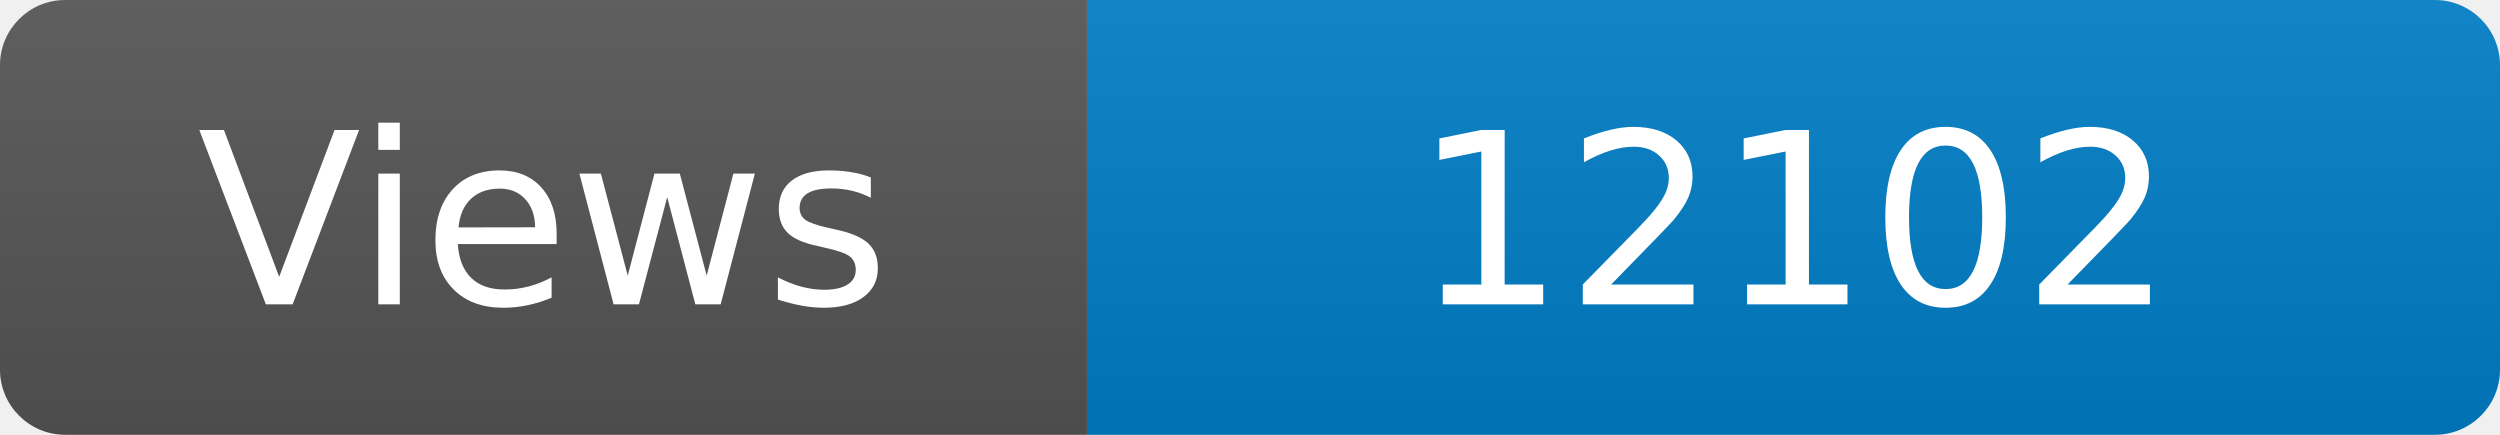
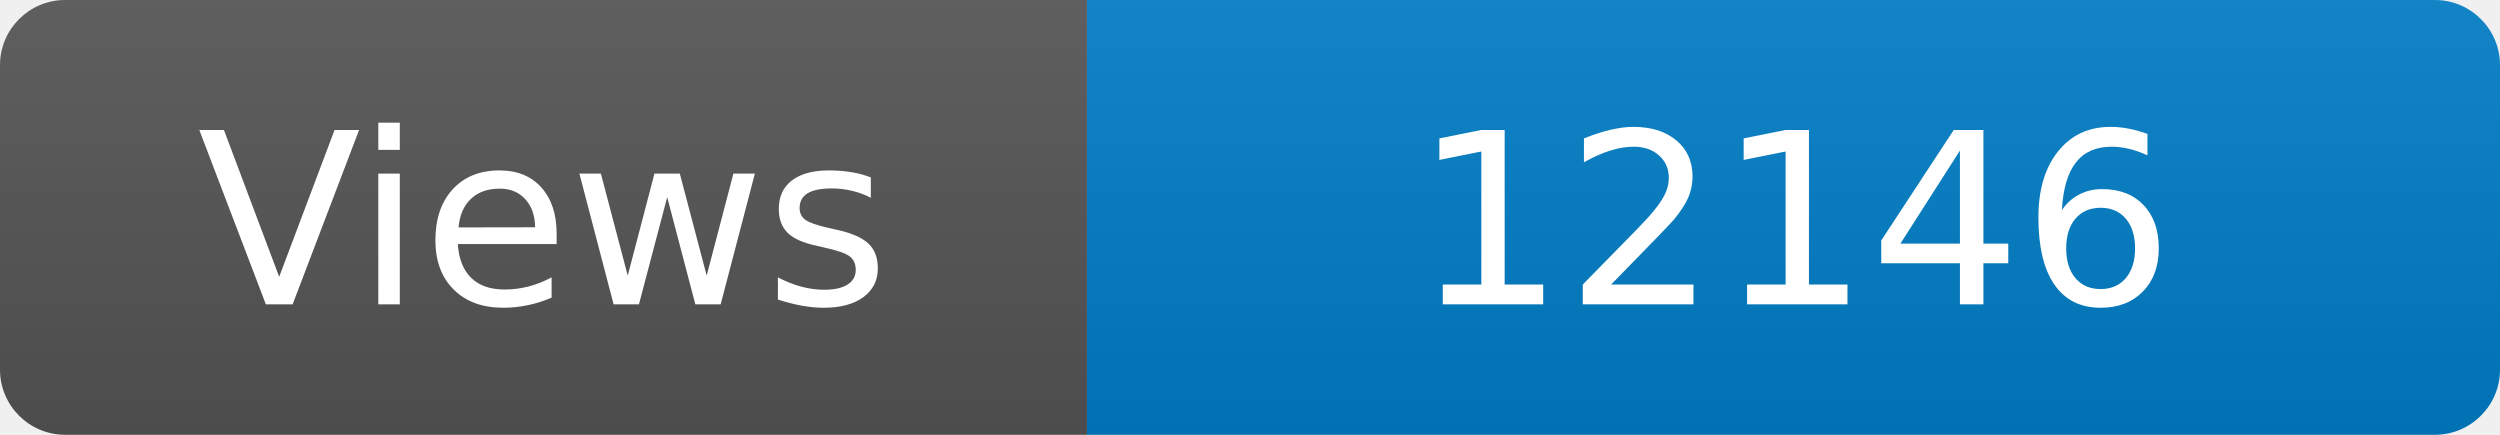
<svg xmlns="http://www.w3.org/2000/svg" width="115" height="20" role="img" aria-label="Maintained?: yes">
  <linearGradient id="s" x2="0" y2="100%">
    <stop offset="0" stop-color="#bbb" stop-opacity=".1" />
    <stop offset="1" stop-opacity=".1" />
  </linearGradient>
  <clipPath id="r">
    <rect width="115" height="20" rx="3" fill="#fff" />
  </clipPath>
  <g clip-path="url(#r)">
    <rect width="50" height="20" fill="#555" />
    <rect x="50" width="160" height="20" fill="#007ec6" />
    <rect width="115" height="20" fill="url(#s)" />
  </g>
  <g fill="#fff" text-anchor="middle" font-family="Verdana,Geneva,DejaVu Sans,sans-serif" font-size="110">
    <text x="250" y="140" transform="scale(.1)" fill="#fff">Views</text>
-     <text x="825" y="140" transform="scale(.1)" fill="#fff">12102</text>
+     <text x="825" y="140" transform="scale(.1)" fill="#fff">12146</text>
  </g>
</svg>
